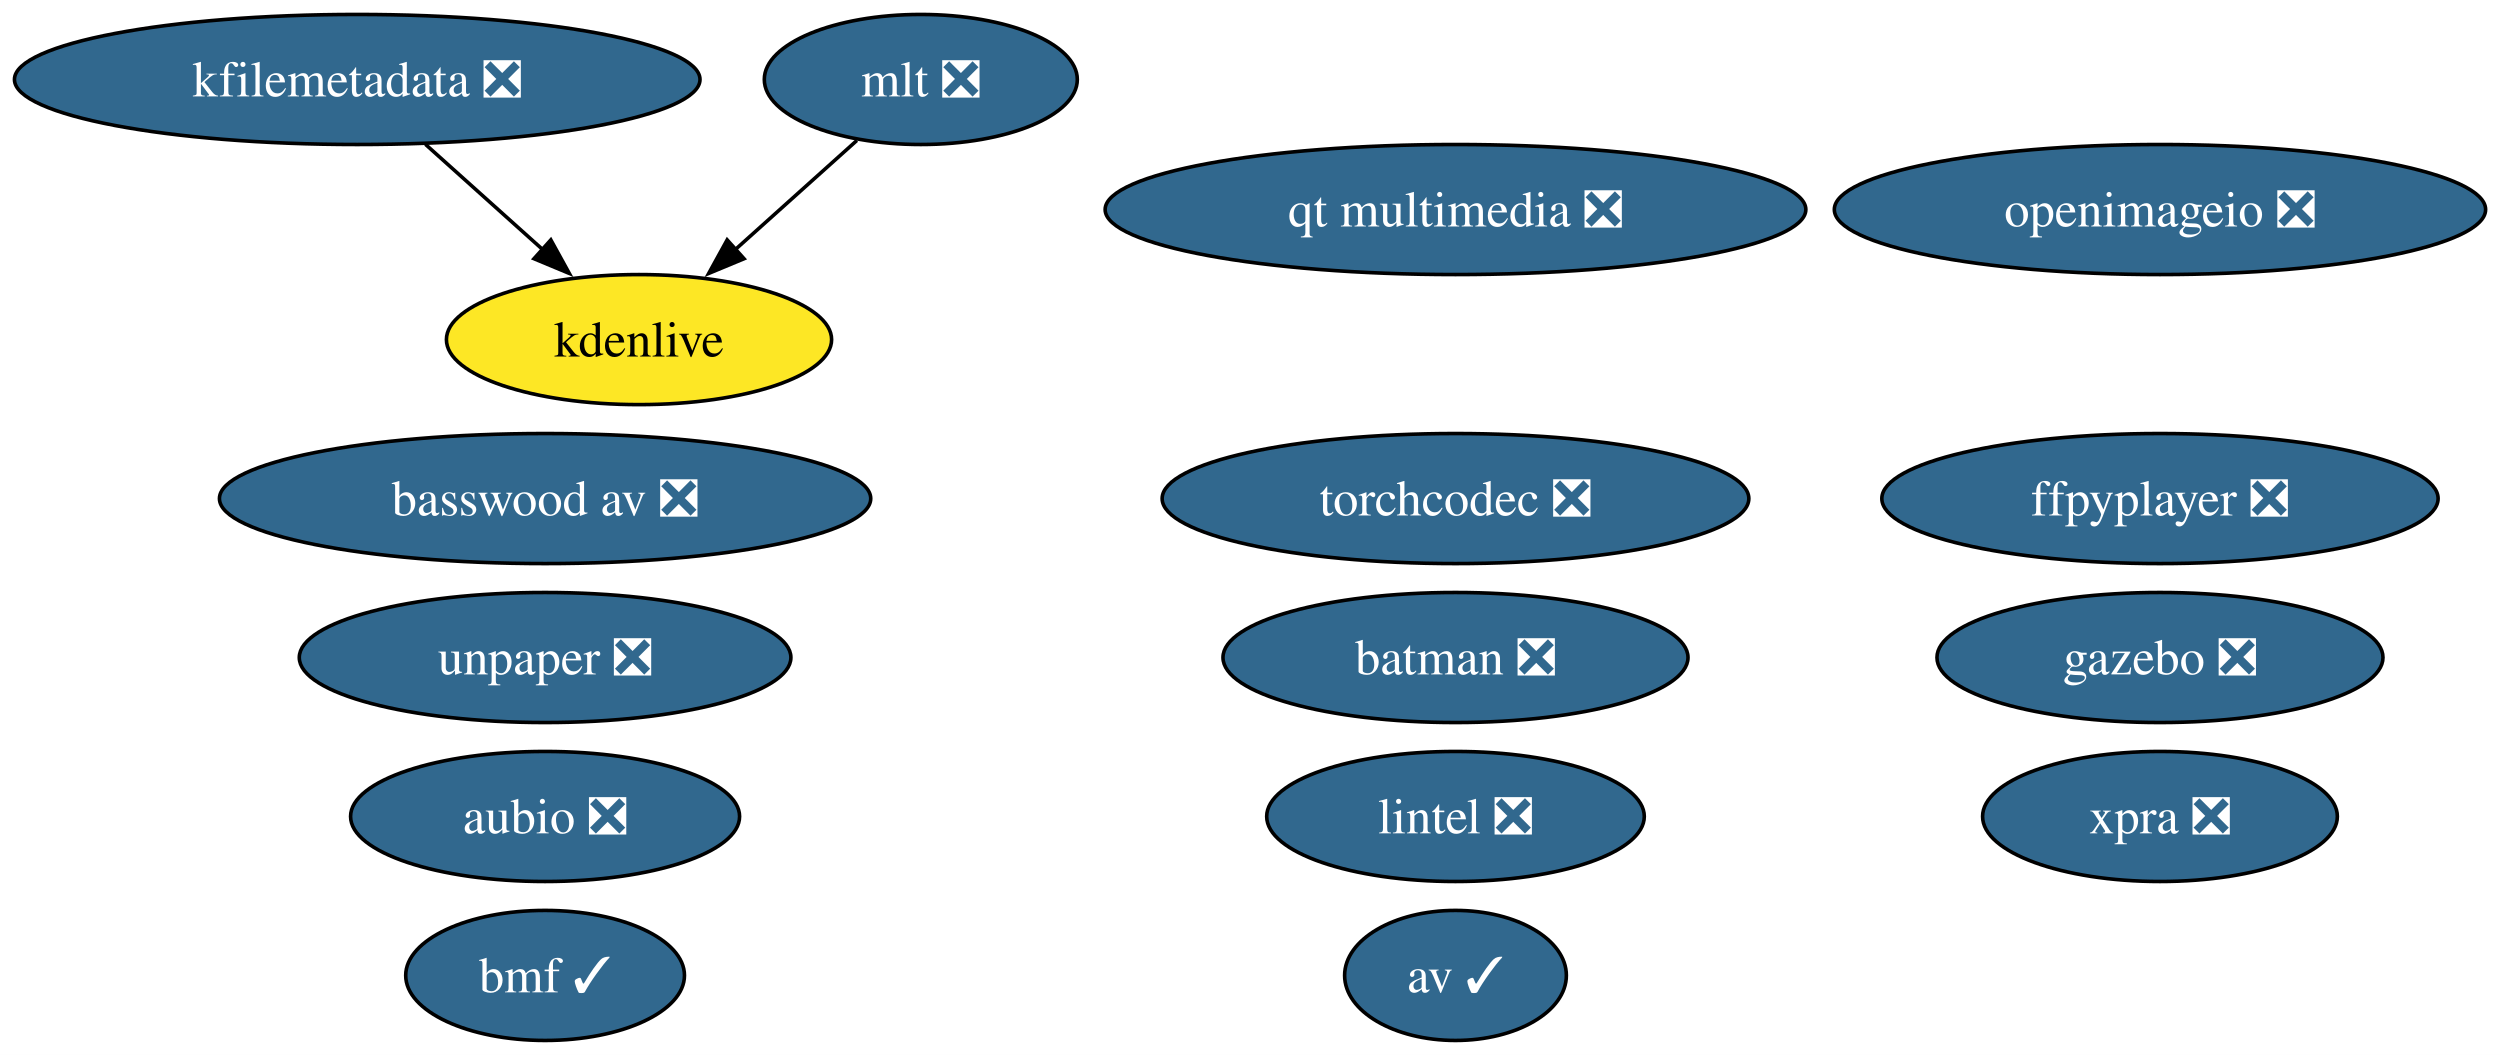
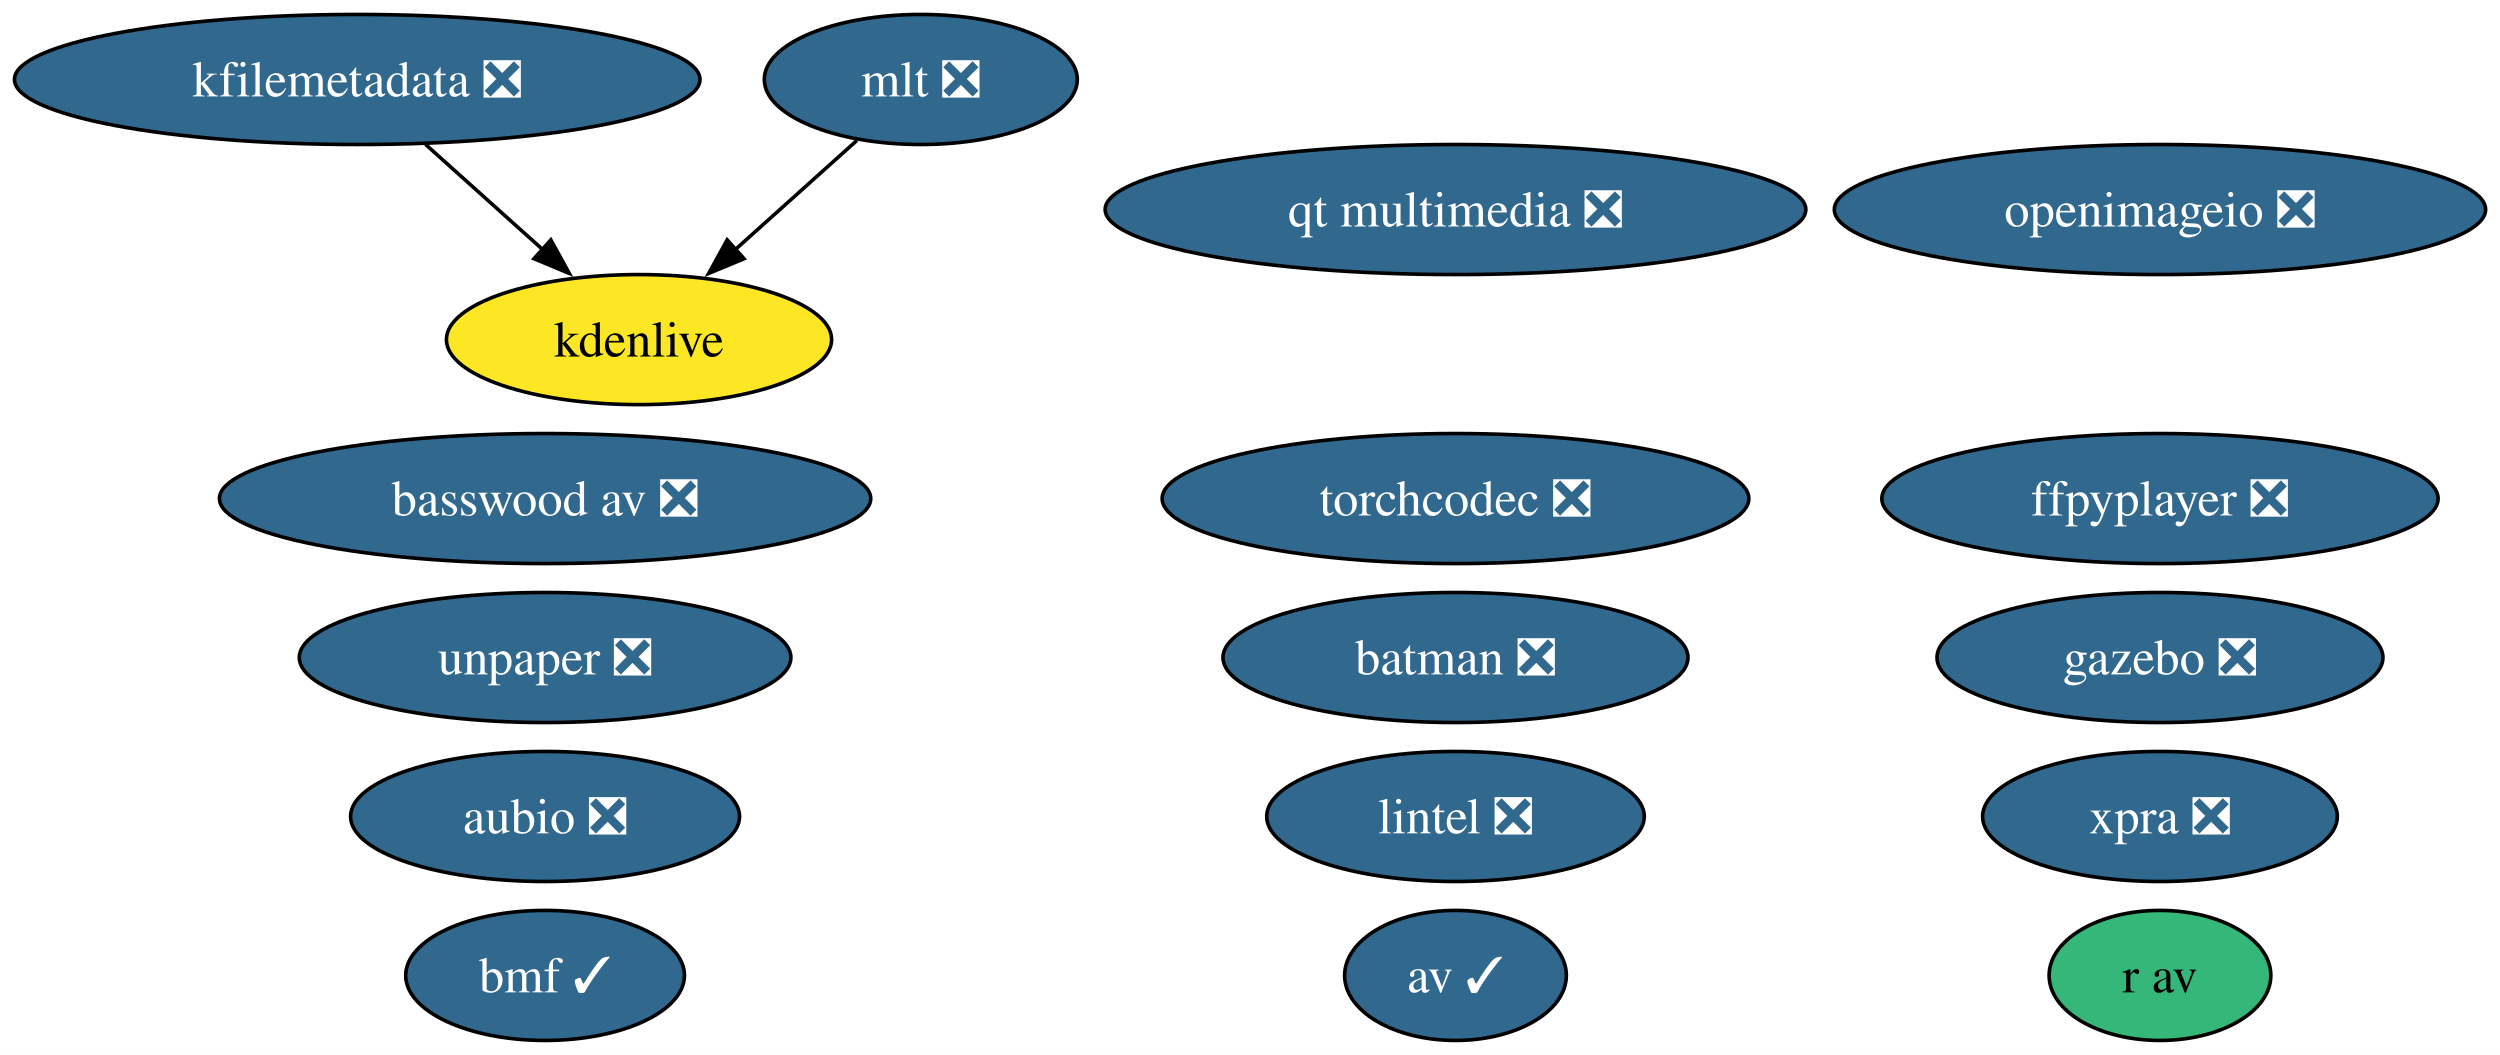
<svg xmlns="http://www.w3.org/2000/svg" xmlns:xlink="http://www.w3.org/1999/xlink" width="692pt" height="292pt" viewBox="0.00 0.00 692.00 292.00">
  <g id="graph0" class="graph" transform="scale(1 1) rotate(0) translate(4 288)">
    <polygon fill="white" stroke="none" points="-4,4 -4,-288 688.02,-288 688.02,4 -4,4" />
    <g id="node1" class="node">
      <g id="a_node1">
        <a xlink:href="https://github.com/conda-forge/aubio-feedstock/pull/42" xlink:title="aubio ❎">
          <ellipse fill="#31688e" stroke="black" cx="146.88" cy="-62" rx="53.84" ry="18" />
          <text xml:space="preserve" text-anchor="middle" x="146.88" y="-57.33" font-family="Times,serif" font-size="14.00" fill="white">aubio ❎</text>
        </a>
      </g>
    </g>
    <g id="node2" class="node">
      <g id="a_node2">
        <a xlink:href="https://github.com/conda-forge/av-feedstock/pull/92" xlink:title="av ✓">
          <ellipse fill="#31688e" stroke="black" cx="398.88" cy="-18" rx="30.69" ry="18" />
          <text xml:space="preserve" text-anchor="middle" x="398.88" y="-13.32" font-family="Times,serif" font-size="14.00" fill="white">av ✓</text>
        </a>
      </g>
    </g>
    <g id="node3" class="node">
      <g id="a_node3">
        <a xlink:href="https://github.com/conda-forge/batman-feedstock/pull/36" xlink:title="batman ❎">
          <ellipse fill="#31688e" stroke="black" cx="398.88" cy="-106" rx="64.36" ry="18" />
          <text xml:space="preserve" text-anchor="middle" x="398.88" y="-101.33" font-family="Times,serif" font-size="14.00" fill="white">batman ❎</text>
        </a>
      </g>
    </g>
    <g id="node4" class="node">
      <g id="a_node4">
        <a xlink:href="https://github.com/conda-forge/ffpyplayer-feedstock/pull/44" xlink:title="ffpyplayer ❎">
          <ellipse fill="#31688e" stroke="black" cx="593.88" cy="-150" rx="76.99" ry="18" />
          <text xml:space="preserve" text-anchor="middle" x="593.88" y="-145.32" font-family="Times,serif" font-size="14.00" fill="white">ffpyplayer ❎</text>
        </a>
      </g>
    </g>
    <g id="node5" class="node">
      <g id="a_node5">
        <a xlink:href="https://github.com/conda-forge/lintel-feedstock/pull/27" xlink:title="lintel ❎">
          <ellipse fill="#31688e" stroke="black" cx="398.88" cy="-62" rx="52.26" ry="18" />
          <text xml:space="preserve" text-anchor="middle" x="398.88" y="-57.33" font-family="Times,serif" font-size="14.00" fill="white">lintel ❎</text>
        </a>
      </g>
    </g>
    <g id="node6" class="node">
      <g id="a_node6">
        <a xlink:href="https://github.com/conda-forge/openimageio-feedstock/pull/120" xlink:title="openimageio ❎">
          <ellipse fill="#31688e" stroke="black" cx="593.88" cy="-230" rx="90.14" ry="18" />
          <text xml:space="preserve" text-anchor="middle" x="593.88" y="-225.32" font-family="Times,serif" font-size="14.00" fill="white">openimageio ❎</text>
        </a>
      </g>
    </g>
    <g id="node7" class="node">
      <g id="a_node7">
        <a xlink:href="https://github.com/conda-forge/gazebo-feedstock/pull/244" xlink:title="gazebo ❎">
          <ellipse fill="#31688e" stroke="black" cx="593.88" cy="-106" rx="61.73" ry="18" />
          <text xml:space="preserve" text-anchor="middle" x="593.88" y="-101.33" font-family="Times,serif" font-size="14.00" fill="white">gazebo ❎</text>
        </a>
      </g>
    </g>
    <g id="node8" class="node">
      <g id="a_node8">
        <a xlink:href="https://github.com/conda-forge/mlt-feedstock/pull/29" xlink:title="mlt ❎">
          <ellipse fill="#31688e" stroke="black" cx="250.88" cy="-266" rx="43.32" ry="18" />
          <text xml:space="preserve" text-anchor="middle" x="250.88" y="-261.32" font-family="Times,serif" font-size="14.00" fill="white">mlt ❎</text>
        </a>
      </g>
    </g>
    <g id="node10" class="node">
      <g id="a_node10">
        <a xlink:href="https://github.com/conda-forge/kdenlive-feedstock" xlink:title="kdenlive">
          <ellipse fill="#fde725" stroke="black" cx="172.88" cy="-194" rx="53.31" ry="18" />
          <text xml:space="preserve" text-anchor="middle" x="172.88" y="-189.32" font-family="Times,serif" font-size="14.00">kdenlive</text>
        </a>
      </g>
    </g>
    <g id="edge1" class="edge">
      <path fill="none" stroke="black" d="M233.18,-249.12C223.25,-240.2 210.66,-228.91 199.55,-218.94" />
      <polygon fill="black" stroke="black" points="201.95,-216.39 192.17,-212.32 197.28,-221.6 201.95,-216.39" />
    </g>
    <g id="node9" class="node">
      <g id="a_node9">
        <a xlink:href="https://github.com/conda-forge/kfilemetadata-feedstock/pull/42" xlink:title="kfilemetadata ❎">
          <ellipse fill="#31688e" stroke="black" cx="94.88" cy="-266" rx="94.88" ry="18" />
          <text xml:space="preserve" text-anchor="middle" x="94.88" y="-261.32" font-family="Times,serif" font-size="14.00" fill="white">kfilemetadata ❎</text>
        </a>
      </g>
    </g>
    <g id="edge2" class="edge">
      <path fill="none" stroke="black" d="M113.76,-248.05C123.48,-239.33 135.5,-228.54 146.15,-218.98" />
      <polygon fill="black" stroke="black" points="148.47,-221.6 153.58,-212.32 143.8,-216.39 148.47,-221.6" />
    </g>
    <g id="node11" class="node">
      <g id="a_node11">
+         <a xlink:href="https://github.com/conda-forge/r-av-feedstock" xlink:title="r av">
+           <ellipse fill="#35b779" stroke="black" cx="593.88" cy="-18" rx="30.69" ry="18" />
+           <text xml:space="preserve" text-anchor="middle" x="593.88" y="-13.32" font-family="Times,serif" font-size="14.00">r av</text>
+         </a>
+       </g>
+     </g>
+     <g id="node12" class="node">
+       <g id="a_node12">
        <a xlink:href="https://github.com/conda-forge/unpaper-feedstock/pull/9" xlink:title="unpaper ❎">
          <ellipse fill="#31688e" stroke="black" cx="146.88" cy="-106" rx="68.04" ry="18" />
          <text xml:space="preserve" text-anchor="middle" x="146.88" y="-101.33" font-family="Times,serif" font-size="14.00" fill="white">unpaper ❎</text>
        </a>
      </g>
    </g>
-     <g id="node12" class="node">
-       <g id="a_node12">
+     <g id="node13" class="node">
+       <g id="a_node13">
        <a xlink:href="https://github.com/conda-forge/xpra-feedstock/pull/52" xlink:title="xpra ❎">
          <ellipse fill="#31688e" stroke="black" cx="593.88" cy="-62" rx="49.1" ry="18" />
          <text xml:space="preserve" text-anchor="middle" x="593.88" y="-57.33" font-family="Times,serif" font-size="14.00" fill="white">xpra ❎</text>
        </a>
      </g>
    </g>
-     <g id="node13" class="node">
-       <g id="a_node13">
+     <g id="node14" class="node">
+       <g id="a_node14">
        <a xlink:href="https://github.com/conda-forge/bmf-feedstock/pull/40" xlink:title="bmf ✓">
          <ellipse fill="#31688e" stroke="black" cx="146.88" cy="-18" rx="38.58" ry="18" />
          <text xml:space="preserve" text-anchor="middle" x="146.88" y="-13.32" font-family="Times,serif" font-size="14.00" fill="white">bmf ✓</text>
        </a>
      </g>
    </g>
-     <g id="node14" class="node">
-       <g id="a_node14">
+     <g id="node15" class="node">
+       <g id="a_node15">
        <a xlink:href="https://github.com/conda-forge/qt-multimedia-feedstock/pull/31" xlink:title="qt multimedia ❎">
          <ellipse fill="#31688e" stroke="black" cx="398.88" cy="-230" rx="96.98" ry="18" />
          <text xml:space="preserve" text-anchor="middle" x="398.88" y="-225.32" font-family="Times,serif" font-size="14.00" fill="white">qt multimedia ❎</text>
        </a>
      </g>
    </g>
-     <g id="node15" class="node">
-       <g id="a_node15">
+     <g id="node16" class="node">
+       <g id="a_node16">
        <a xlink:href="https://github.com/conda-forge/basswood-av-feedstock/pull/7" xlink:title="basswood av ❎">
          <ellipse fill="#31688e" stroke="black" cx="146.88" cy="-150" rx="90.14" ry="18" />
          <text xml:space="preserve" text-anchor="middle" x="146.88" y="-145.32" font-family="Times,serif" font-size="14.00" fill="white">basswood av ❎</text>
        </a>
      </g>
    </g>
-     <g id="node16" class="node">
-       <g id="a_node16">
+     <g id="node17" class="node">
+       <g id="a_node17">
        <a xlink:href="https://github.com/conda-forge/torchcodec-feedstock/pull/28" xlink:title="torchcodec ❎">
          <ellipse fill="#31688e" stroke="black" cx="398.88" cy="-150" rx="81.2" ry="18" />
          <text xml:space="preserve" text-anchor="middle" x="398.88" y="-145.32" font-family="Times,serif" font-size="14.00" fill="white">torchcodec ❎</text>
        </a>
      </g>
    </g>
  </g>
</svg>
